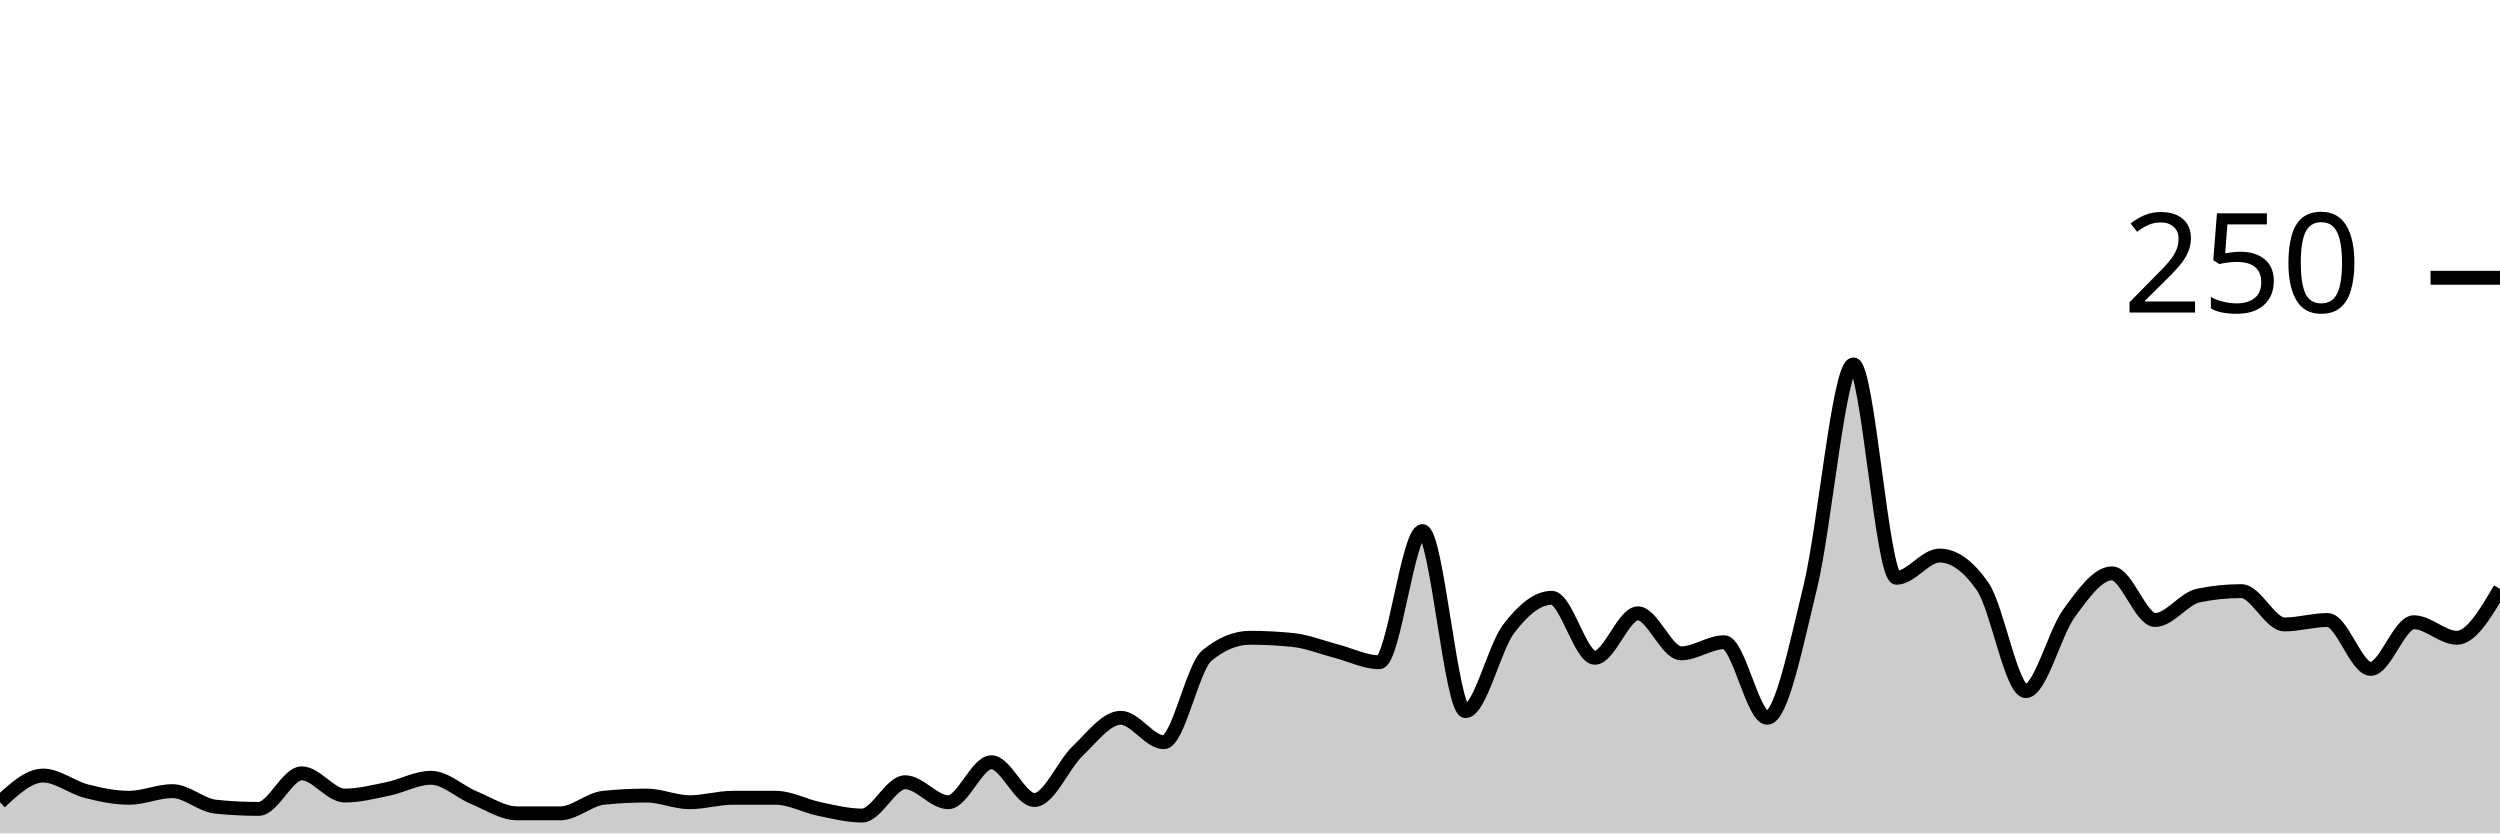
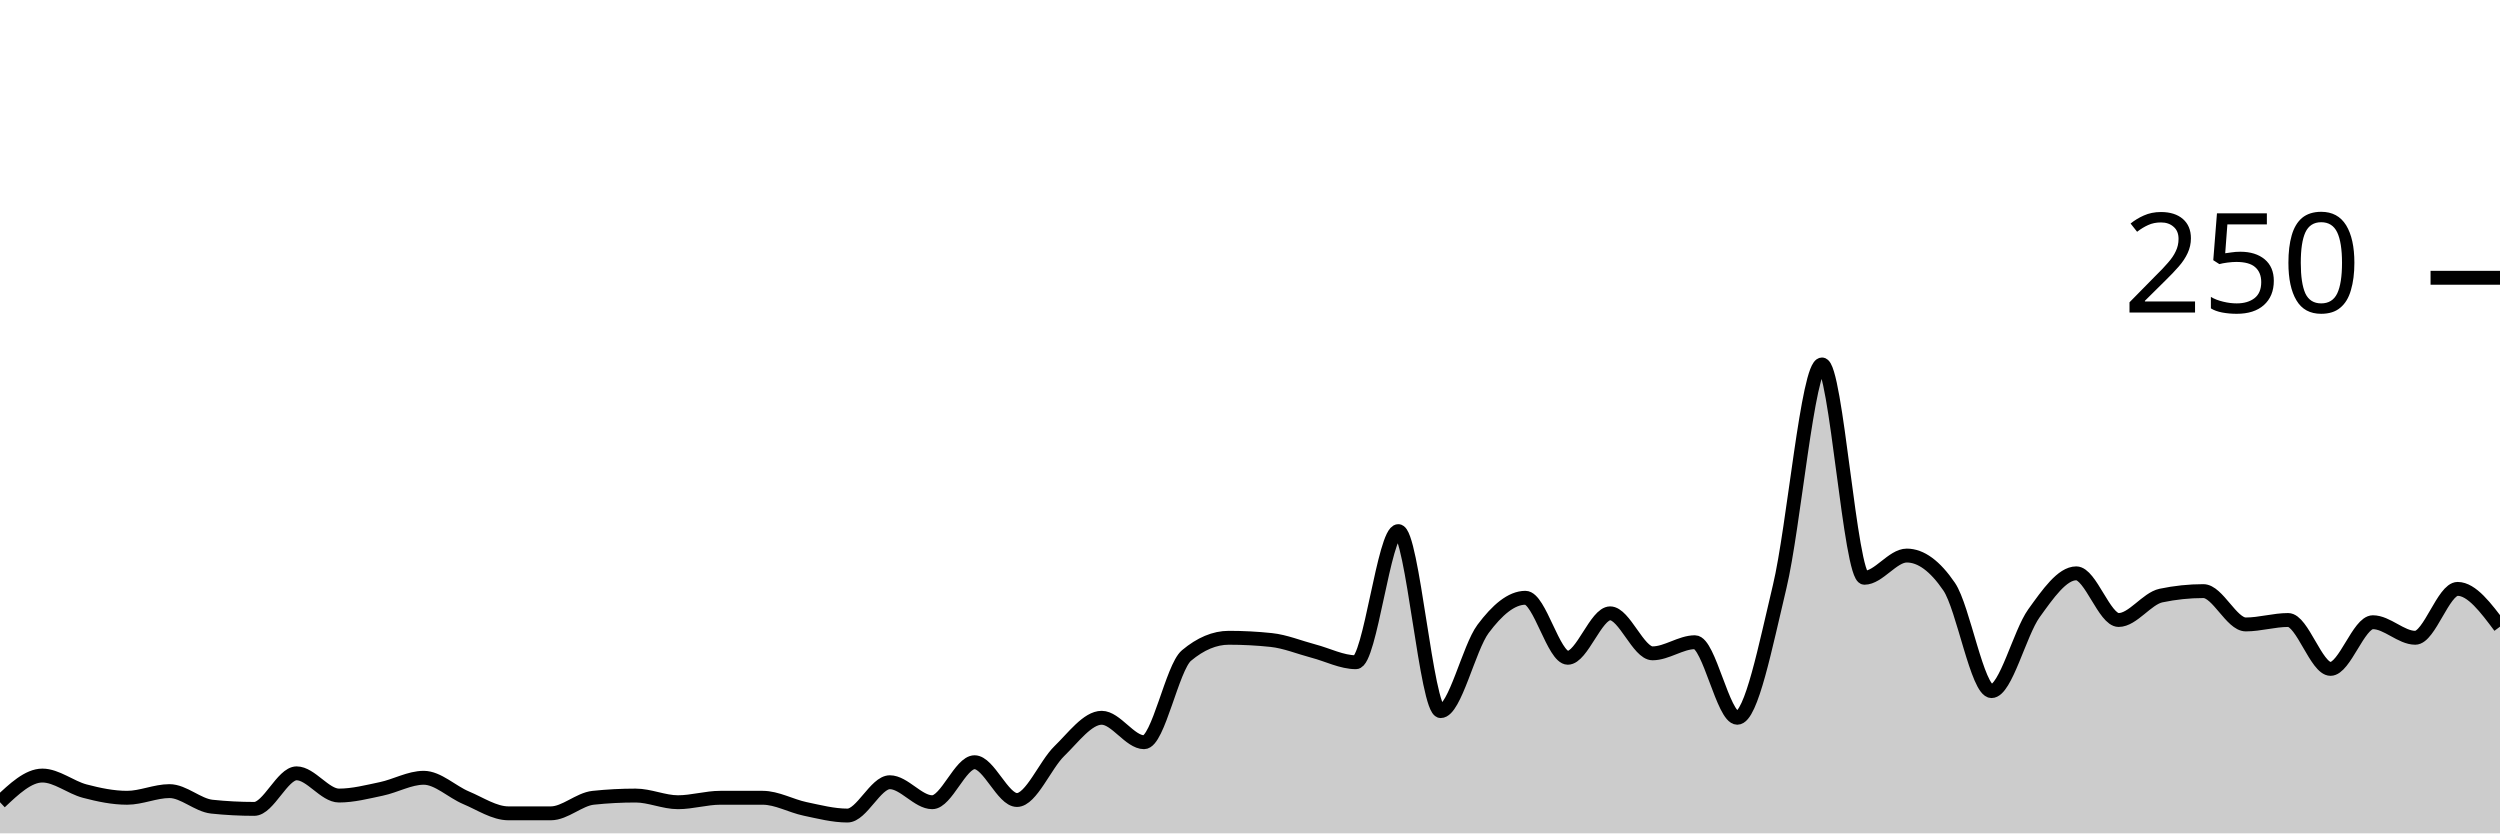
<svg xmlns="http://www.w3.org/2000/svg" viewBox="0 0 180 60">
  <g transform="translate(0,20)">
-     <path class="area" fill="rgba(0, 0, 0, 0.2)" d="M0,37.76C1.034,36.8,2.069,35.84,3.103,35.84C4.138,35.84,5.172,36.693,6.207,36.96C7.241,37.227,8.276,37.44,9.31,37.44C10.345,37.44,11.379,36.96,12.414,36.96C13.448,36.96,14.483,37.973,15.517,38.08C16.552,38.187,17.586,38.24,18.621,38.24C19.655,38.24,20.69,35.68,21.724,35.68C22.759,35.68,23.793,37.28,24.828,37.28C25.862,37.28,26.897,37.013,27.931,36.8C28.966,36.587,30,36,31.034,36C32.069,36,33.103,37.013,34.138,37.44C35.172,37.867,36.207,38.56,37.241,38.56C38.276,38.56,39.31,38.56,40.345,38.56C41.379,38.56,42.414,37.547,43.448,37.44C44.483,37.333,45.517,37.28,46.552,37.28C47.586,37.28,48.621,37.76,49.655,37.76C50.69,37.76,51.724,37.44,52.759,37.44C53.793,37.44,54.828,37.44,55.862,37.44C56.897,37.44,57.931,38.027,58.966,38.24C60,38.453,61.034,38.72,62.069,38.72C63.103,38.72,64.138,36.32,65.172,36.32C66.207,36.32,67.241,37.76,68.276,37.76C69.31,37.76,70.345,34.88,71.379,34.88C72.414,34.88,73.448,37.6,74.483,37.6C75.517,37.6,76.552,35.067,77.586,34.08C78.621,33.093,79.655,31.68,80.69,31.68C81.724,31.68,82.759,33.44,83.793,33.44C84.828,33.44,85.862,28.053,86.897,27.2C87.931,26.347,88.966,25.92,90,25.92C91.034,25.92,92.069,25.973,93.103,26.08C94.138,26.187,95.172,26.613,96.207,26.88C97.241,27.147,98.276,27.68,99.31,27.68C100.345,27.68,101.379,18.24,102.414,18.24C103.448,18.24,104.483,31.2,105.517,31.2C106.552,31.2,107.586,26.64,108.621,25.28C109.655,23.92,110.69,23.04,111.724,23.04C112.759,23.04,113.793,27.36,114.828,27.36C115.862,27.36,116.897,24.16,117.931,24.16C118.966,24.16,120,27.04,121.034,27.04C122.069,27.04,123.103,26.24,124.138,26.24C125.172,26.24,126.207,31.68,127.241,31.68C128.276,31.68,129.31,26.48,130.345,22.24C131.379,18,132.414,6.24,133.448,6.24C134.483,6.24,135.517,21.6,136.552,21.6C137.586,21.6,138.621,20,139.655,20C140.69,20,141.724,20.747,142.759,22.24C143.793,23.733,144.828,29.76,145.862,29.76C146.897,29.76,147.931,25.573,148.966,24.16C150,22.747,151.034,21.28,152.069,21.28C153.103,21.28,154.138,24.64,155.172,24.64C156.207,24.64,157.241,23.093,158.276,22.88C159.31,22.667,160.345,22.56,161.379,22.56C162.414,22.56,163.448,24.96,164.483,24.96C165.517,24.96,166.552,24.64,167.586,24.64C168.621,24.64,169.655,28.16,170.69,28.16C171.724,28.16,172.759,24.8,173.793,24.8C174.828,24.8,175.862,25.92,176.897,25.92C177.931,25.92,178.966,24.16,180,22.4L180,40C178.966,40,177.931,40,176.897,40C175.862,40,174.828,40,173.793,40C172.759,40,171.724,40,170.69,40C169.655,40,168.621,40,167.586,40C166.552,40,165.517,40,164.483,40C163.448,40,162.414,40,161.379,40C160.345,40,159.31,40,158.276,40C157.241,40,156.207,40,155.172,40C154.138,40,153.103,40,152.069,40C151.034,40,150,40,148.966,40C147.931,40,146.897,40,145.862,40C144.828,40,143.793,40,142.759,40C141.724,40,140.69,40,139.655,40C138.621,40,137.586,40,136.552,40C135.517,40,134.483,40,133.448,40C132.414,40,131.379,40,130.345,40C129.31,40,128.276,40,127.241,40C126.207,40,125.172,40,124.138,40C123.103,40,122.069,40,121.034,40C120,40,118.966,40,117.931,40C116.897,40,115.862,40,114.828,40C113.793,40,112.759,40,111.724,40C110.69,40,109.655,40,108.621,40C107.586,40,106.552,40,105.517,40C104.483,40,103.448,40,102.414,40C101.379,40,100.345,40,99.31,40C98.276,40,97.241,40,96.207,40C95.172,40,94.138,40,93.103,40C92.069,40,91.034,40,90,40C88.966,40,87.931,40,86.897,40C85.862,40,84.828,40,83.793,40C82.759,40,81.724,40,80.69,40C79.655,40,78.621,40,77.586,40C76.552,40,75.517,40,74.483,40C73.448,40,72.414,40,71.379,40C70.345,40,69.31,40,68.276,40C67.241,40,66.207,40,65.172,40C64.138,40,63.103,40,62.069,40C61.034,40,60,40,58.966,40C57.931,40,56.897,40,55.862,40C54.828,40,53.793,40,52.759,40C51.724,40,50.69,40,49.655,40C48.621,40,47.586,40,46.552,40C45.517,40,44.483,40,43.448,40C42.414,40,41.379,40,40.345,40C39.31,40,38.276,40,37.241,40C36.207,40,35.172,40,34.138,40C33.103,40,32.069,40,31.034,40C30,40,28.966,40,27.931,40C26.897,40,25.862,40,24.828,40C23.793,40,22.759,40,21.724,40C20.69,40,19.655,40,18.621,40C17.586,40,16.552,40,15.517,40C14.483,40,13.448,40,12.414,40C11.379,40,10.345,40,9.31,40C8.276,40,7.241,40,6.207,40C5.172,40,4.138,40,3.103,40C2.069,40,1.034,40,0,40Z" />
-     <path class="line" stroke="black" fill="none" d="M0,37.76C1.034,36.8,2.069,35.84,3.103,35.84C4.138,35.84,5.172,36.693,6.207,36.96C7.241,37.227,8.276,37.44,9.31,37.44C10.345,37.44,11.379,36.96,12.414,36.96C13.448,36.96,14.483,37.973,15.517,38.08C16.552,38.187,17.586,38.24,18.621,38.24C19.655,38.24,20.69,35.68,21.724,35.68C22.759,35.68,23.793,37.28,24.828,37.28C25.862,37.28,26.897,37.013,27.931,36.8C28.966,36.587,30,36,31.034,36C32.069,36,33.103,37.013,34.138,37.44C35.172,37.867,36.207,38.56,37.241,38.56C38.276,38.56,39.31,38.56,40.345,38.56C41.379,38.56,42.414,37.547,43.448,37.44C44.483,37.333,45.517,37.28,46.552,37.28C47.586,37.28,48.621,37.76,49.655,37.76C50.69,37.76,51.724,37.44,52.759,37.44C53.793,37.44,54.828,37.44,55.862,37.44C56.897,37.44,57.931,38.027,58.966,38.24C60,38.453,61.034,38.72,62.069,38.72C63.103,38.72,64.138,36.32,65.172,36.32C66.207,36.32,67.241,37.76,68.276,37.76C69.31,37.76,70.345,34.88,71.379,34.88C72.414,34.88,73.448,37.6,74.483,37.6C75.517,37.6,76.552,35.067,77.586,34.08C78.621,33.093,79.655,31.68,80.69,31.68C81.724,31.68,82.759,33.44,83.793,33.44C84.828,33.44,85.862,28.053,86.897,27.2C87.931,26.347,88.966,25.92,90,25.92C91.034,25.92,92.069,25.973,93.103,26.08C94.138,26.187,95.172,26.613,96.207,26.88C97.241,27.147,98.276,27.68,99.31,27.68C100.345,27.68,101.379,18.24,102.414,18.24C103.448,18.24,104.483,31.2,105.517,31.2C106.552,31.2,107.586,26.64,108.621,25.28C109.655,23.92,110.69,23.04,111.724,23.04C112.759,23.04,113.793,27.36,114.828,27.36C115.862,27.36,116.897,24.16,117.931,24.16C118.966,24.16,120,27.04,121.034,27.04C122.069,27.04,123.103,26.24,124.138,26.24C125.172,26.24,126.207,31.68,127.241,31.68C128.276,31.68,129.31,26.48,130.345,22.24C131.379,18,132.414,6.24,133.448,6.24C134.483,6.24,135.517,21.6,136.552,21.6C137.586,21.6,138.621,20,139.655,20C140.69,20,141.724,20.747,142.759,22.24C143.793,23.733,144.828,29.76,145.862,29.76C146.897,29.76,147.931,25.573,148.966,24.16C150,22.747,151.034,21.28,152.069,21.28C153.103,21.28,154.138,24.64,155.172,24.64C156.207,24.64,157.241,23.093,158.276,22.88C159.31,22.667,160.345,22.56,161.379,22.56C162.414,22.56,163.448,24.96,164.483,24.96C165.517,24.96,166.552,24.64,167.586,24.64C168.621,24.64,169.655,28.16,170.69,28.16C171.724,28.16,172.759,24.8,173.793,24.8C174.828,24.8,175.862,25.92,176.897,25.92C177.931,25.92,178.966,24.16,180,22.4" />
+     <path class="area" fill="rgba(0, 0, 0, 0.2)" d="M0,37.76C1.017,36.8,2.034,35.84,3.051,35.84C4.068,35.84,5.085,36.693,6.102,36.96C7.119,37.227,8.136,37.44,9.153,37.44C10.169,37.44,11.186,36.96,12.203,36.96C13.22,36.96,14.237,37.973,15.254,38.08C16.271,38.187,17.288,38.24,18.305,38.24C19.322,38.24,20.339,35.68,21.356,35.68C22.373,35.68,23.39,37.28,24.407,37.28C25.424,37.28,26.441,37.013,27.458,36.8C28.475,36.587,29.492,36,30.508,36C31.525,36,32.542,37.013,33.559,37.44C34.576,37.867,35.593,38.56,36.61,38.56C37.627,38.56,38.644,38.56,39.661,38.56C40.678,38.56,41.695,37.547,42.712,37.44C43.729,37.333,44.746,37.28,45.763,37.28C46.78,37.28,47.797,37.76,48.814,37.76C49.831,37.76,50.847,37.44,51.864,37.44C52.881,37.44,53.898,37.44,54.915,37.44C55.932,37.44,56.949,38.027,57.966,38.24C58.983,38.453,60,38.72,61.017,38.72C62.034,38.72,63.051,36.32,64.068,36.32C65.085,36.32,66.102,37.76,67.119,37.76C68.136,37.76,69.153,34.88,70.169,34.88C71.186,34.88,72.203,37.6,73.22,37.6C74.237,37.6,75.254,35.067,76.271,34.08C77.288,33.093,78.305,31.68,79.322,31.68C80.339,31.68,81.356,33.44,82.373,33.44C83.39,33.44,84.407,28.053,85.424,27.2C86.441,26.347,87.458,25.92,88.475,25.92C89.492,25.92,90.508,25.973,91.525,26.08C92.542,26.187,93.559,26.613,94.576,26.88C95.593,27.147,96.61,27.68,97.627,27.68C98.644,27.68,99.661,18.24,100.678,18.24C101.695,18.24,102.712,31.2,103.729,31.2C104.746,31.2,105.763,26.64,106.78,25.28C107.797,23.92,108.814,23.04,109.831,23.04C110.847,23.04,111.864,27.36,112.881,27.36C113.898,27.36,114.915,24.16,115.932,24.16C116.949,24.16,117.966,27.04,118.983,27.04C120,27.04,121.017,26.24,122.034,26.24C123.051,26.24,124.068,31.68,125.085,31.68C126.102,31.68,127.119,26.48,128.136,22.24C129.153,18,130.169,6.24,131.186,6.24C132.203,6.24,133.22,21.6,134.237,21.6C135.254,21.6,136.271,20,137.288,20C138.305,20,139.322,20.747,140.339,22.24C141.356,23.733,142.373,29.76,143.39,29.76C144.407,29.76,145.424,25.573,146.441,24.16C147.458,22.747,148.475,21.28,149.492,21.28C150.508,21.28,151.525,24.64,152.542,24.64C153.559,24.64,154.576,23.093,155.593,22.88C156.61,22.667,157.627,22.56,158.644,22.56C159.661,22.56,160.678,24.96,161.695,24.96C162.712,24.96,163.729,24.64,164.746,24.64C165.763,24.64,166.78,28.16,167.797,28.16C168.814,28.16,169.831,24.8,170.847,24.8C171.864,24.8,172.881,25.92,173.898,25.92C174.915,25.92,175.932,22.4,176.949,22.4C177.966,22.4,178.983,23.76,180,25.12L180,40C178.983,40,177.966,40,176.949,40C175.932,40,174.915,40,173.898,40C172.881,40,171.864,40,170.847,40C169.831,40,168.814,40,167.797,40C166.78,40,165.763,40,164.746,40C163.729,40,162.712,40,161.695,40C160.678,40,159.661,40,158.644,40C157.627,40,156.61,40,155.593,40C154.576,40,153.559,40,152.542,40C151.525,40,150.508,40,149.492,40C148.475,40,147.458,40,146.441,40C145.424,40,144.407,40,143.39,40C142.373,40,141.356,40,140.339,40C139.322,40,138.305,40,137.288,40C136.271,40,135.254,40,134.237,40C133.22,40,132.203,40,131.186,40C130.169,40,129.153,40,128.136,40C127.119,40,126.102,40,125.085,40C124.068,40,123.051,40,122.034,40C121.017,40,120,40,118.983,40C117.966,40,116.949,40,115.932,40C114.915,40,113.898,40,112.881,40C111.864,40,110.847,40,109.831,40C108.814,40,107.797,40,106.78,40C105.763,40,104.746,40,103.729,40C102.712,40,101.695,40,100.678,40C99.661,40,98.644,40,97.627,40C96.61,40,95.593,40,94.576,40C93.559,40,92.542,40,91.525,40C90.508,40,89.492,40,88.475,40C87.458,40,86.441,40,85.424,40C84.407,40,83.39,40,82.373,40C81.356,40,80.339,40,79.322,40C78.305,40,77.288,40,76.271,40C75.254,40,74.237,40,73.22,40C72.203,40,71.186,40,70.169,40C69.153,40,68.136,40,67.119,40C66.102,40,65.085,40,64.068,40C63.051,40,62.034,40,61.017,40C60,40,58.983,40,57.966,40C56.949,40,55.932,40,54.915,40C53.898,40,52.881,40,51.864,40C50.847,40,49.831,40,48.814,40C47.797,40,46.78,40,45.763,40C44.746,40,43.729,40,42.712,40C41.695,40,40.678,40,39.661,40C38.644,40,37.627,40,36.61,40C35.593,40,34.576,40,33.559,40C32.542,40,31.525,40,30.508,40C29.492,40,28.475,40,27.458,40C26.441,40,25.424,40,24.407,40C23.39,40,22.373,40,21.356,40C20.339,40,19.322,40,18.305,40C17.288,40,16.271,40,15.254,40C14.237,40,13.22,40,12.203,40C11.186,40,10.169,40,9.153,40C8.136,40,7.119,40,6.102,40C5.085,40,4.068,40,3.051,40C2.034,40,1.017,40,0,40Z" />
+     <path class="line" stroke="black" fill="none" d="M0,37.76C1.017,36.8,2.034,35.84,3.051,35.84C4.068,35.84,5.085,36.693,6.102,36.96C7.119,37.227,8.136,37.44,9.153,37.44C10.169,37.44,11.186,36.96,12.203,36.96C13.22,36.96,14.237,37.973,15.254,38.08C16.271,38.187,17.288,38.24,18.305,38.24C19.322,38.24,20.339,35.68,21.356,35.68C22.373,35.68,23.39,37.28,24.407,37.28C25.424,37.28,26.441,37.013,27.458,36.8C28.475,36.587,29.492,36,30.508,36C31.525,36,32.542,37.013,33.559,37.44C34.576,37.867,35.593,38.56,36.61,38.56C37.627,38.56,38.644,38.56,39.661,38.56C40.678,38.56,41.695,37.547,42.712,37.44C43.729,37.333,44.746,37.28,45.763,37.28C46.78,37.28,47.797,37.76,48.814,37.76C49.831,37.76,50.847,37.44,51.864,37.44C52.881,37.44,53.898,37.44,54.915,37.44C55.932,37.44,56.949,38.027,57.966,38.24C58.983,38.453,60,38.72,61.017,38.72C62.034,38.72,63.051,36.32,64.068,36.32C65.085,36.32,66.102,37.76,67.119,37.76C68.136,37.76,69.153,34.88,70.169,34.88C71.186,34.88,72.203,37.6,73.22,37.6C74.237,37.6,75.254,35.067,76.271,34.08C77.288,33.093,78.305,31.68,79.322,31.68C80.339,31.68,81.356,33.44,82.373,33.44C83.39,33.44,84.407,28.053,85.424,27.2C86.441,26.347,87.458,25.92,88.475,25.92C89.492,25.92,90.508,25.973,91.525,26.08C92.542,26.187,93.559,26.613,94.576,26.88C95.593,27.147,96.61,27.68,97.627,27.68C98.644,27.68,99.661,18.24,100.678,18.24C101.695,18.24,102.712,31.2,103.729,31.2C104.746,31.2,105.763,26.64,106.78,25.28C107.797,23.92,108.814,23.04,109.831,23.04C110.847,23.04,111.864,27.36,112.881,27.36C113.898,27.36,114.915,24.16,115.932,24.16C116.949,24.16,117.966,27.04,118.983,27.04C120,27.04,121.017,26.24,122.034,26.24C123.051,26.24,124.068,31.68,125.085,31.68C126.102,31.68,127.119,26.48,128.136,22.24C129.153,18,130.169,6.24,131.186,6.24C132.203,6.24,133.22,21.6,134.237,21.6C135.254,21.6,136.271,20,137.288,20C138.305,20,139.322,20.747,140.339,22.24C141.356,23.733,142.373,29.76,143.39,29.76C144.407,29.76,145.424,25.573,146.441,24.16C147.458,22.747,148.475,21.28,149.492,21.28C150.508,21.28,151.525,24.64,152.542,24.64C153.559,24.64,154.576,23.093,155.593,22.88C156.61,22.667,157.627,22.56,158.644,22.56C159.661,22.56,160.678,24.96,161.695,24.96C162.712,24.96,163.729,24.64,164.746,24.64C165.763,24.64,166.78,28.16,167.797,28.16C168.814,28.16,169.831,24.8,170.847,24.8C171.864,24.8,172.881,25.92,173.898,25.92C174.915,25.92,175.932,22.4,176.949,22.4C177.966,22.4,178.983,23.76,180,25.12" />
    <path class="axis-ceiling" stroke-width="1" stroke="black" fill="none" d="M175,0L180,0" />
    <text class="axis-ceiling-label" font-family="sans-serif" text-anchor="end" font-size="10px" x="170" y="2.5">250</text>
  </g>
</svg>
